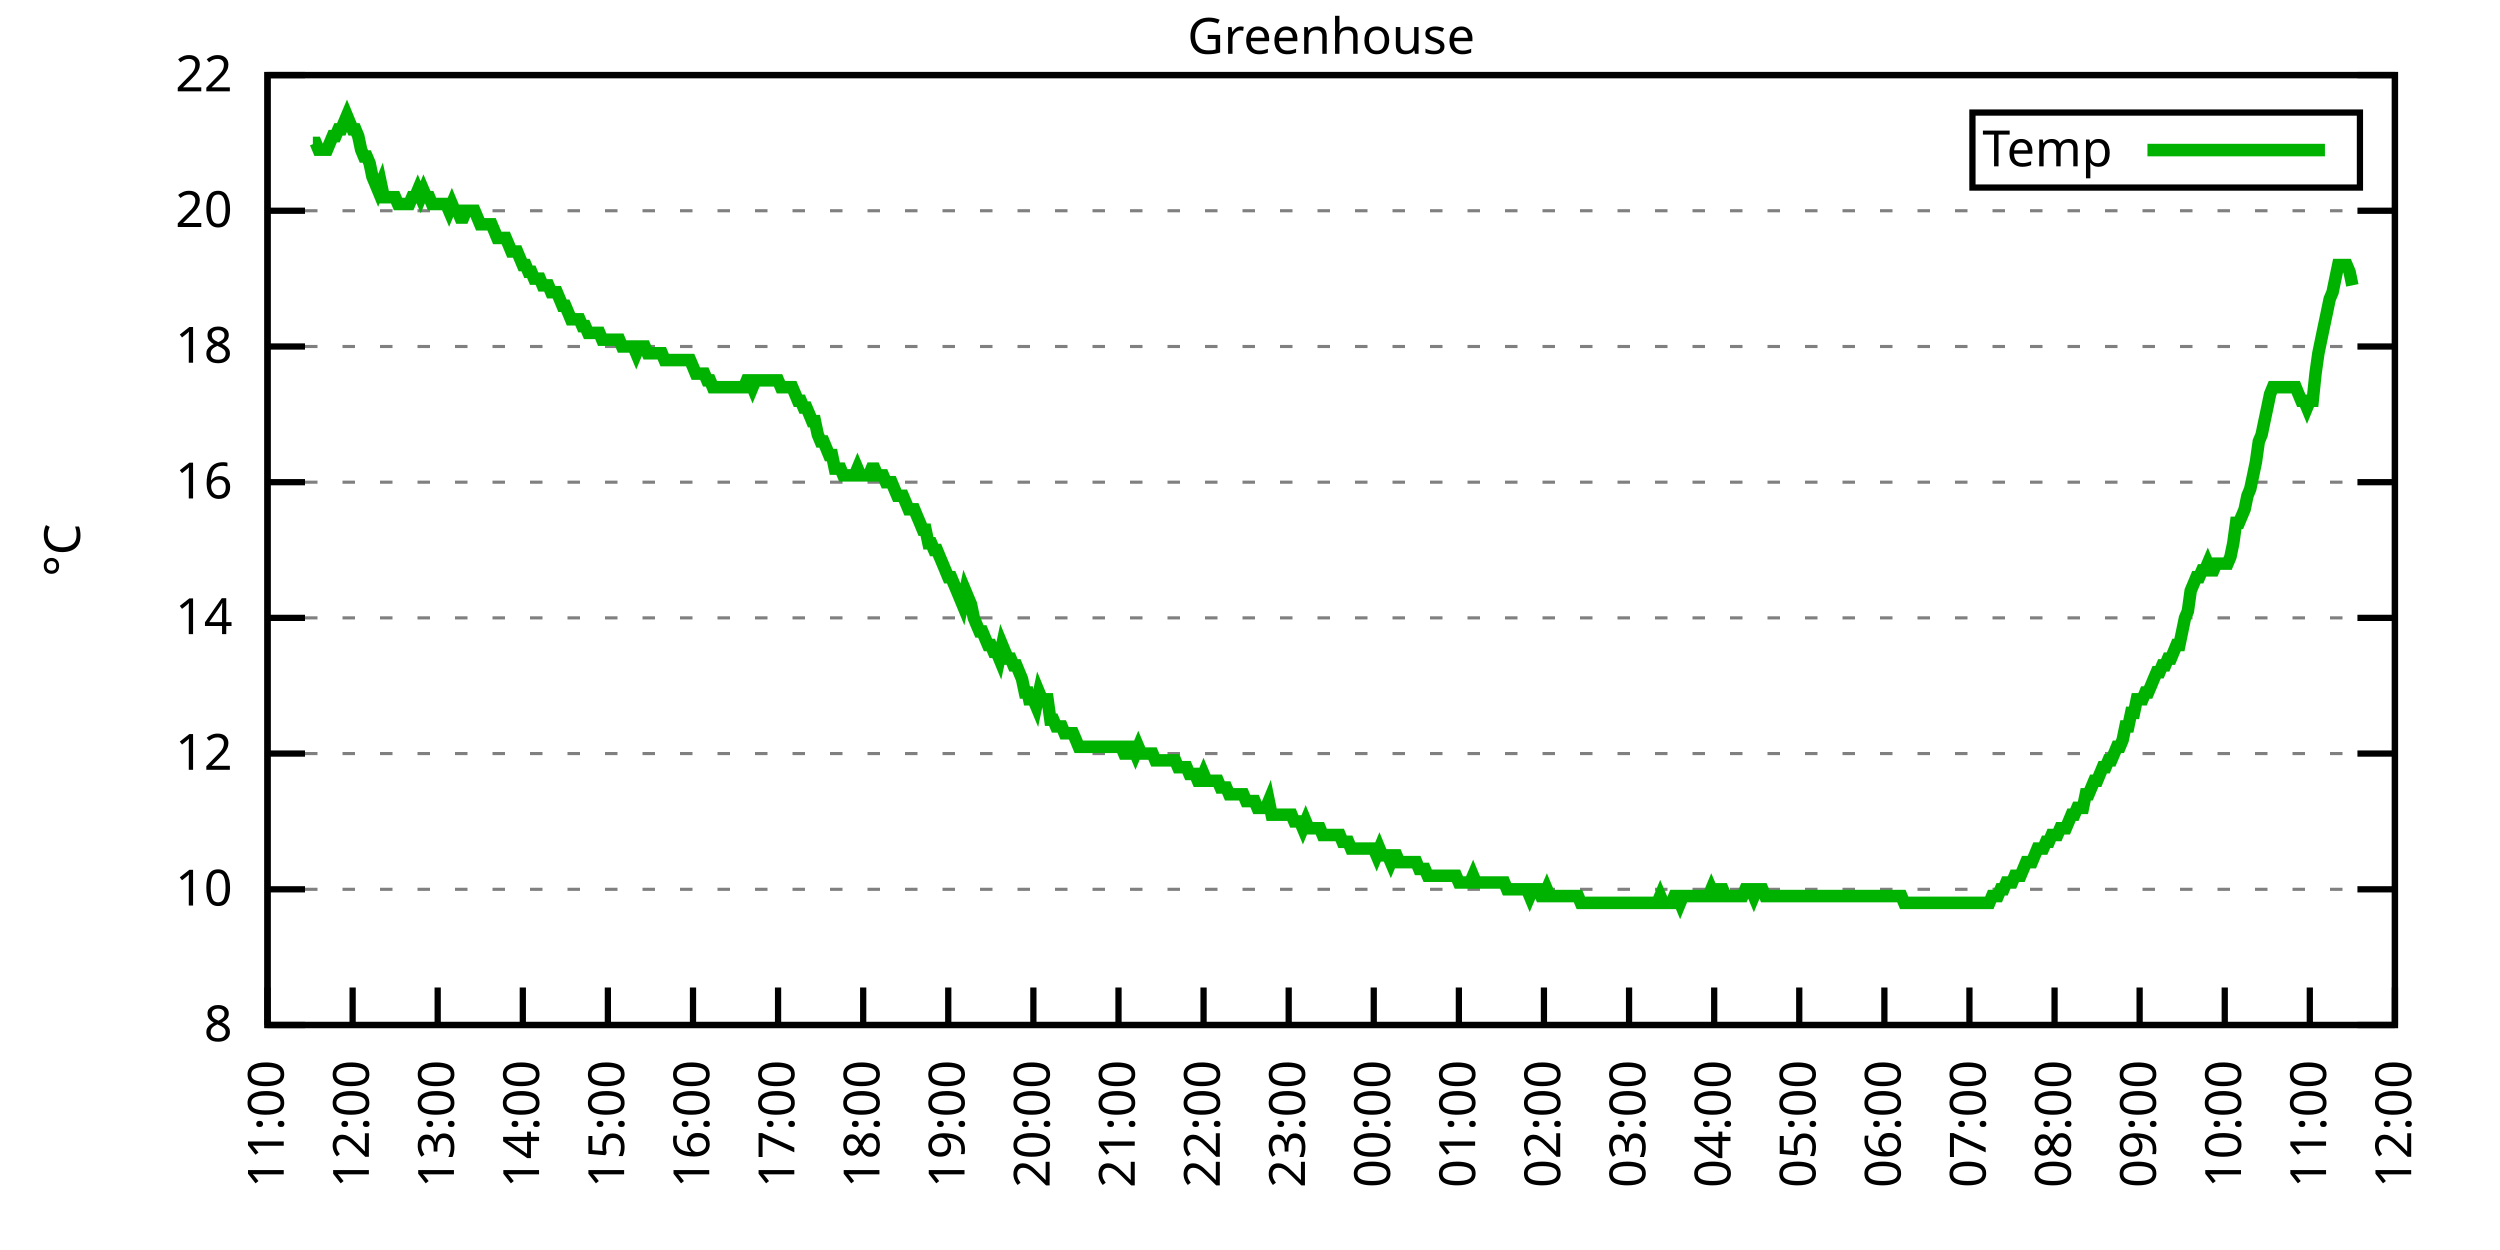
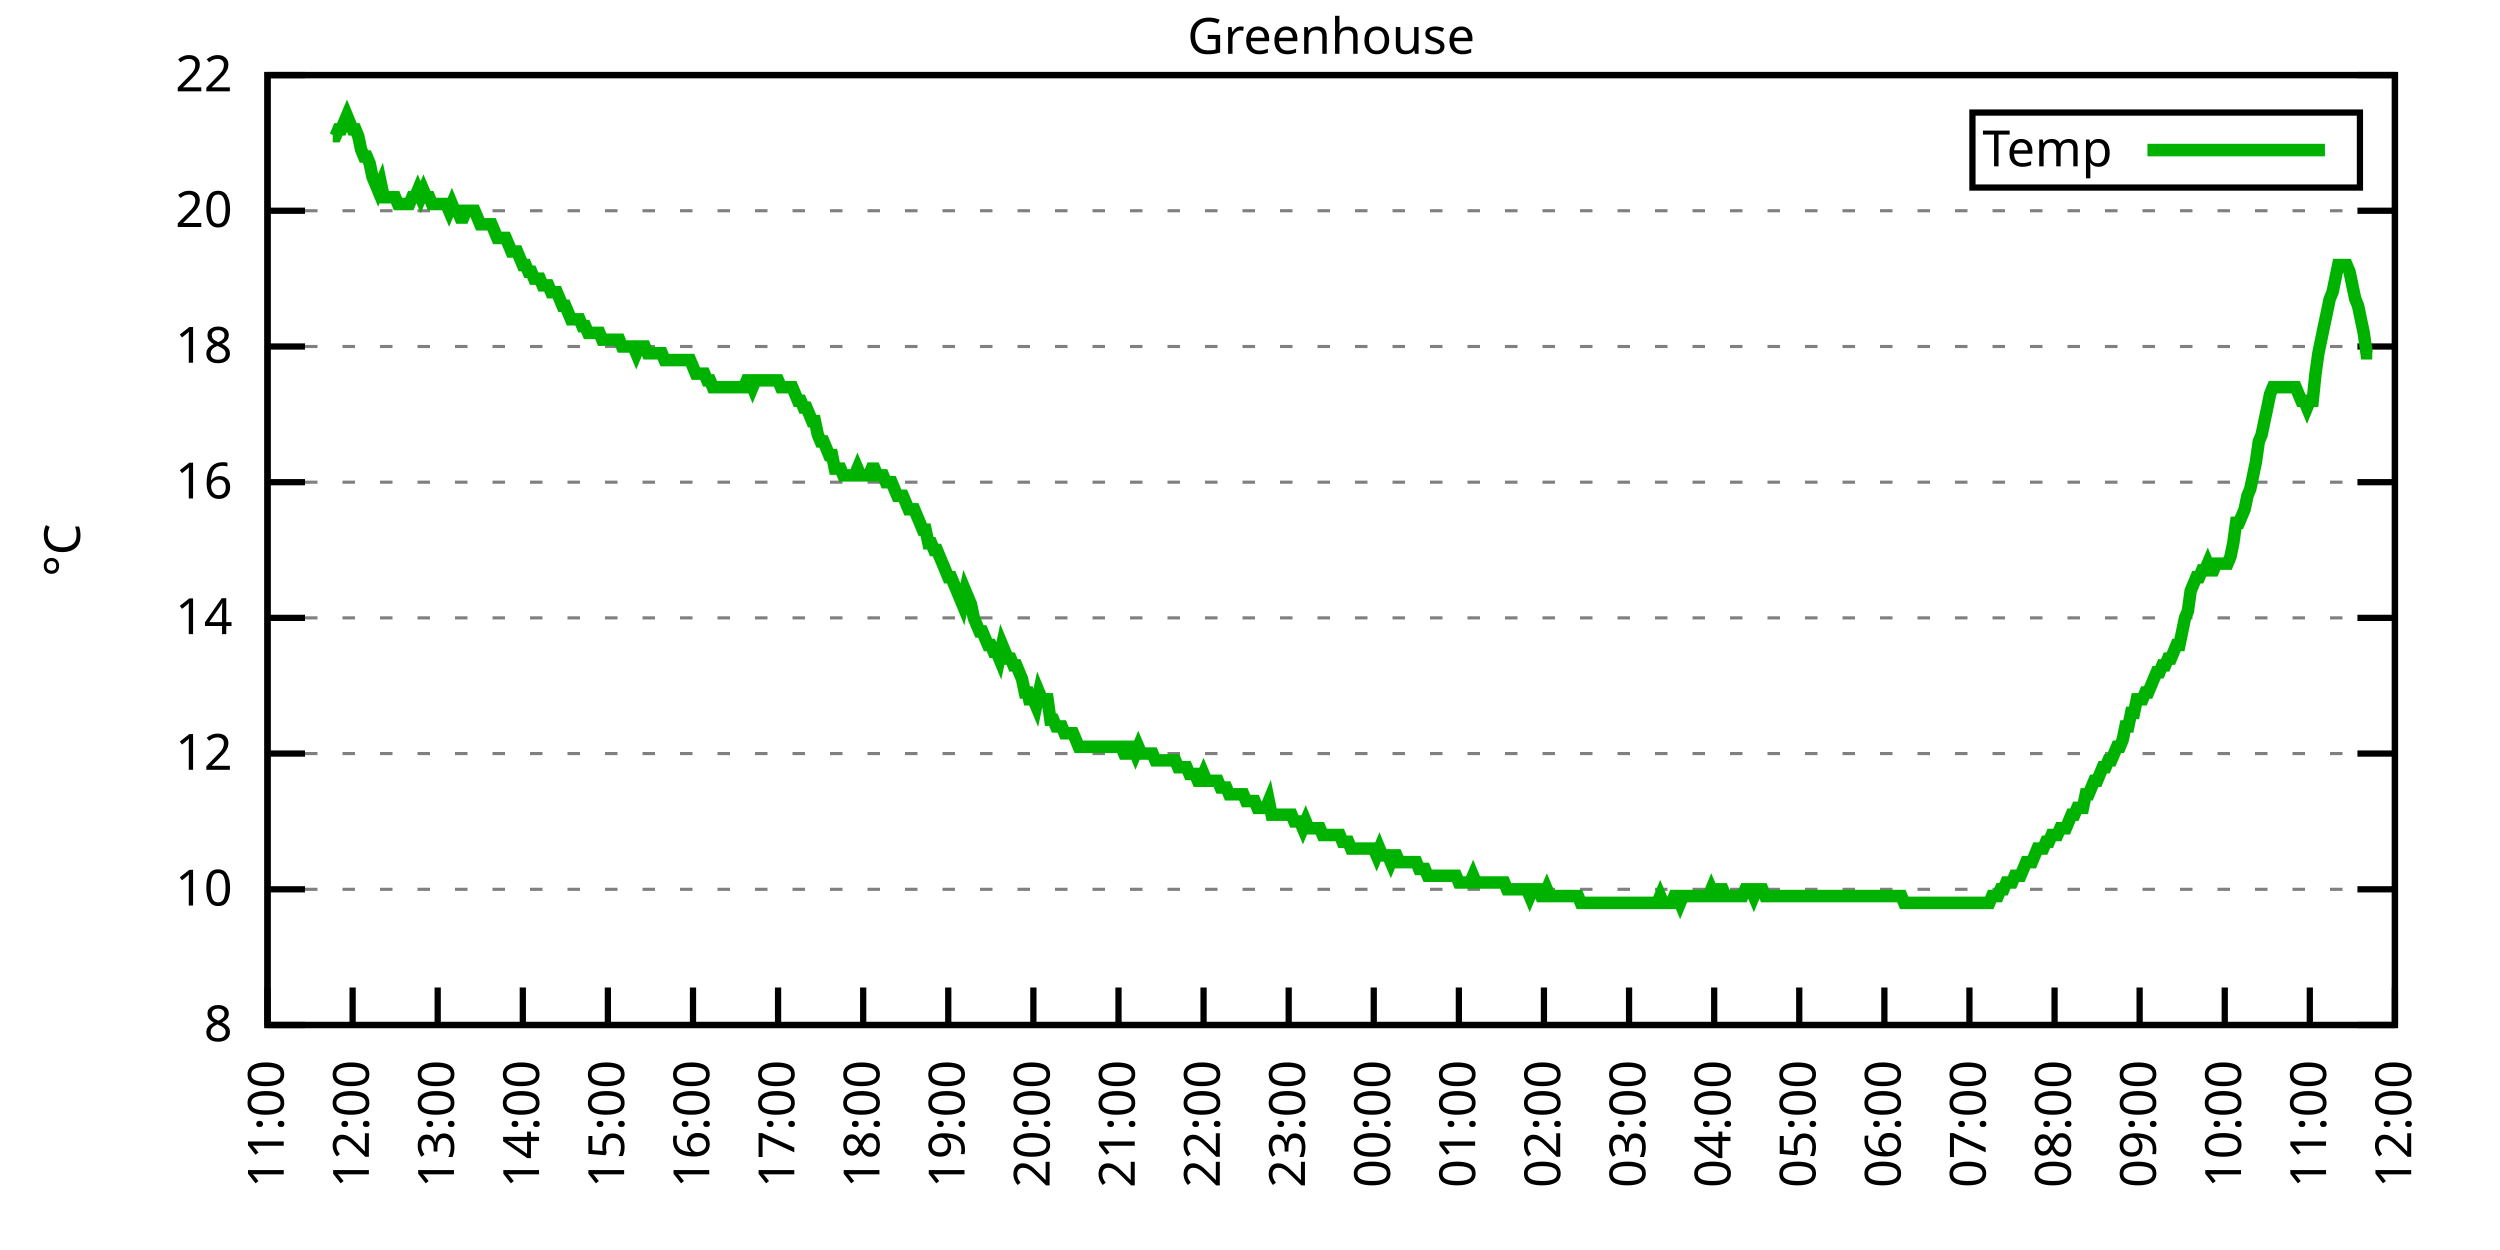
<svg xmlns="http://www.w3.org/2000/svg" xmlns:xlink="http://www.w3.org/1999/xlink" width="400" height="200" viewBox="0 0 400 200">
  <g id="gnuplot_canvas">
    <rect x="0" y="0" width="400" height="200" fill="none" />
    <defs>
      <circle id="gpDot" r="0.5" stroke-width="0.5" stroke="currentColor" />
      <path id="gpPt0" stroke-width="0.333" stroke="currentColor" d="M-1,0 h2 M0,-1 v2" />
      <path id="gpPt1" stroke-width="0.333" stroke="currentColor" d="M-1,-1 L1,1 M1,-1 L-1,1" />
      <path id="gpPt2" stroke-width="0.333" stroke="currentColor" d="M-1,0 L1,0 M0,-1 L0,1 M-1,-1 L1,1 M-1,1 L1,-1" />
      <rect id="gpPt3" stroke-width="0.333" stroke="currentColor" x="-1" y="-1" width="2" height="2" />
      <rect id="gpPt4" stroke-width="0.333" stroke="currentColor" fill="currentColor" x="-1" y="-1" width="2" height="2" />
      <circle id="gpPt5" stroke-width="0.333" stroke="currentColor" cx="0" cy="0" r="1" />
      <use xlink:href="#gpPt5" id="gpPt6" fill="currentColor" stroke="none" />
      <path id="gpPt7" stroke-width="0.333" stroke="currentColor" d="M0,-1.33 L-1.33,0.67 L1.33,0.67 z" />
      <use xlink:href="#gpPt7" id="gpPt8" fill="currentColor" stroke="none" />
      <use xlink:href="#gpPt7" id="gpPt9" stroke="currentColor" transform="rotate(180)" />
      <use xlink:href="#gpPt9" id="gpPt10" fill="currentColor" stroke="none" />
      <use xlink:href="#gpPt3" id="gpPt11" stroke="currentColor" transform="rotate(45)" />
      <use xlink:href="#gpPt11" id="gpPt12" fill="currentColor" stroke="none" />
      <path id="gpPt13" stroke-width="0.333" stroke="currentColor" d="M0,1.330 L1.265,0.411 L0.782,-1.067 L-0.782,-1.076 L-1.265,0.411 z" />
      <use xlink:href="#gpPt13" id="gpPt14" fill="currentColor" stroke="none" />
      <filter id="textbox" filterUnits="objectBoundingBox" x="0" y="0" height="1" width="1">
        <feFlood flood-color="white" flood-opacity="1" result="bgnd" />
        <feComposite in="SourceGraphic" in2="bgnd" operator="atop" />
      </filter>
      <filter id="greybox" filterUnits="objectBoundingBox" x="0" y="0" height="1" width="1">
        <feFlood flood-color="lightgrey" flood-opacity="1" result="grey" />
        <feComposite in="SourceGraphic" in2="grey" operator="atop" />
      </filter>
    </defs>
    <g fill="none" color="white" stroke="currentColor" stroke-width="1.00" stroke-linecap="butt" stroke-linejoin="miter">
</g>
    <g fill="none" color="black" stroke="currentColor" stroke-width="1.00" stroke-linecap="butt" stroke-linejoin="miter">
      <g stroke="none" shape-rendering="crispEdges">
        <polygon fill="rgb(255, 255, 255)" points="42.80,164.00 383.18,164.00 383.18,12.02 42.80,12.02 " />
      </g>
    </g>
    <g fill="none" color="black" stroke="currentColor" stroke-width="1.00" stroke-linecap="butt" stroke-linejoin="miter">
</g>
    <g fill="none" color="black" stroke="black" stroke-width="0.50" stroke-linecap="butt" stroke-linejoin="miter">
</g>
    <g fill="none" color="gray" stroke="currentColor" stroke-width="0.50" stroke-linecap="butt" stroke-linejoin="miter">
      <path stroke="gray" stroke-dasharray="2,4" class="gridline" d="M42.80,164.00 L383.19,164.00  " />
    </g>
    <g fill="none" color="gray" stroke="gray" stroke-width="1.00" stroke-linecap="butt" stroke-linejoin="miter">
</g>
    <g fill="none" color="black" stroke="currentColor" stroke-width="1.00" stroke-linecap="butt" stroke-linejoin="miter">
      <path stroke="black" d="M42.80,164.00 L48.80,164.00 M383.19,164.00 L377.19,164.00  " />
      <g transform="translate(37.20,166.60)" stroke="none" fill="black" font-family="Sans" font-size="8.00" text-anchor="end">
        <text>
          <tspan font-family="Sans"> 8</tspan>
        </text>
      </g>
    </g>
    <g fill="none" color="black" stroke="currentColor" stroke-width="1.00" stroke-linecap="butt" stroke-linejoin="miter">
</g>
    <g fill="none" color="black" stroke="black" stroke-width="0.50" stroke-linecap="butt" stroke-linejoin="miter">
</g>
    <g fill="none" color="gray" stroke="currentColor" stroke-width="0.50" stroke-linecap="butt" stroke-linejoin="miter">
      <path stroke="gray" stroke-dasharray="2,4" class="gridline" d="M42.80,142.29 L383.19,142.29  " />
    </g>
    <g fill="none" color="gray" stroke="gray" stroke-width="1.00" stroke-linecap="butt" stroke-linejoin="miter">
</g>
    <g fill="none" color="black" stroke="currentColor" stroke-width="1.00" stroke-linecap="butt" stroke-linejoin="miter">
      <path stroke="black" d="M42.80,142.29 L48.80,142.29 M383.19,142.29 L377.19,142.29  " />
      <g transform="translate(37.20,144.89)" stroke="none" fill="black" font-family="Sans" font-size="8.00" text-anchor="end">
        <text>
          <tspan font-family="Sans"> 10</tspan>
        </text>
      </g>
    </g>
    <g fill="none" color="black" stroke="currentColor" stroke-width="1.00" stroke-linecap="butt" stroke-linejoin="miter">
</g>
    <g fill="none" color="black" stroke="black" stroke-width="0.50" stroke-linecap="butt" stroke-linejoin="miter">
</g>
    <g fill="none" color="gray" stroke="currentColor" stroke-width="0.50" stroke-linecap="butt" stroke-linejoin="miter">
      <path stroke="gray" stroke-dasharray="2,4" class="gridline" d="M42.80,120.57 L383.19,120.57  " />
    </g>
    <g fill="none" color="gray" stroke="gray" stroke-width="1.00" stroke-linecap="butt" stroke-linejoin="miter">
</g>
    <g fill="none" color="black" stroke="currentColor" stroke-width="1.00" stroke-linecap="butt" stroke-linejoin="miter">
      <path stroke="black" d="M42.80,120.57 L48.80,120.57 M383.19,120.57 L377.19,120.57  " />
      <g transform="translate(37.20,123.17)" stroke="none" fill="black" font-family="Sans" font-size="8.00" text-anchor="end">
        <text>
          <tspan font-family="Sans"> 12</tspan>
        </text>
      </g>
    </g>
    <g fill="none" color="black" stroke="currentColor" stroke-width="1.00" stroke-linecap="butt" stroke-linejoin="miter">
</g>
    <g fill="none" color="black" stroke="black" stroke-width="0.50" stroke-linecap="butt" stroke-linejoin="miter">
</g>
    <g fill="none" color="gray" stroke="currentColor" stroke-width="0.50" stroke-linecap="butt" stroke-linejoin="miter">
      <path stroke="gray" stroke-dasharray="2,4" class="gridline" d="M42.80,98.86 L383.19,98.86  " />
    </g>
    <g fill="none" color="gray" stroke="gray" stroke-width="1.00" stroke-linecap="butt" stroke-linejoin="miter">
</g>
    <g fill="none" color="black" stroke="currentColor" stroke-width="1.00" stroke-linecap="butt" stroke-linejoin="miter">
      <path stroke="black" d="M42.80,98.86 L48.80,98.86 M383.19,98.86 L377.19,98.86  " />
      <g transform="translate(37.20,101.46)" stroke="none" fill="black" font-family="Sans" font-size="8.00" text-anchor="end">
        <text>
          <tspan font-family="Sans"> 14</tspan>
        </text>
      </g>
    </g>
    <g fill="none" color="black" stroke="currentColor" stroke-width="1.00" stroke-linecap="butt" stroke-linejoin="miter">
</g>
    <g fill="none" color="black" stroke="black" stroke-width="0.50" stroke-linecap="butt" stroke-linejoin="miter">
</g>
    <g fill="none" color="gray" stroke="currentColor" stroke-width="0.50" stroke-linecap="butt" stroke-linejoin="miter">
      <path stroke="gray" stroke-dasharray="2,4" class="gridline" d="M42.80,77.15 L383.19,77.15  " />
    </g>
    <g fill="none" color="gray" stroke="gray" stroke-width="1.00" stroke-linecap="butt" stroke-linejoin="miter">
</g>
    <g fill="none" color="black" stroke="currentColor" stroke-width="1.00" stroke-linecap="butt" stroke-linejoin="miter">
      <path stroke="black" d="M42.80,77.15 L48.80,77.15 M383.19,77.15 L377.19,77.15  " />
      <g transform="translate(37.20,79.75)" stroke="none" fill="black" font-family="Sans" font-size="8.00" text-anchor="end">
        <text>
          <tspan font-family="Sans"> 16</tspan>
        </text>
      </g>
    </g>
    <g fill="none" color="black" stroke="currentColor" stroke-width="1.00" stroke-linecap="butt" stroke-linejoin="miter">
</g>
    <g fill="none" color="black" stroke="black" stroke-width="0.50" stroke-linecap="butt" stroke-linejoin="miter">
</g>
    <g fill="none" color="gray" stroke="currentColor" stroke-width="0.50" stroke-linecap="butt" stroke-linejoin="miter">
      <path stroke="gray" stroke-dasharray="2,4" class="gridline" d="M42.80,55.44 L383.19,55.44  " />
    </g>
    <g fill="none" color="gray" stroke="gray" stroke-width="1.00" stroke-linecap="butt" stroke-linejoin="miter">
</g>
    <g fill="none" color="black" stroke="currentColor" stroke-width="1.00" stroke-linecap="butt" stroke-linejoin="miter">
      <path stroke="black" d="M42.80,55.44 L48.80,55.44 M383.19,55.44 L377.19,55.44  " />
      <g transform="translate(37.20,58.04)" stroke="none" fill="black" font-family="Sans" font-size="8.00" text-anchor="end">
        <text>
          <tspan font-family="Sans"> 18</tspan>
        </text>
      </g>
    </g>
    <g fill="none" color="black" stroke="currentColor" stroke-width="1.00" stroke-linecap="butt" stroke-linejoin="miter">
</g>
    <g fill="none" color="black" stroke="black" stroke-width="0.50" stroke-linecap="butt" stroke-linejoin="miter">
</g>
    <g fill="none" color="gray" stroke="currentColor" stroke-width="0.50" stroke-linecap="butt" stroke-linejoin="miter">
      <path stroke="gray" stroke-dasharray="2,4" class="gridline" d="M42.80,33.72 L383.19,33.72  " />
    </g>
    <g fill="none" color="gray" stroke="gray" stroke-width="1.00" stroke-linecap="butt" stroke-linejoin="miter">
</g>
    <g fill="none" color="black" stroke="currentColor" stroke-width="1.00" stroke-linecap="butt" stroke-linejoin="miter">
      <path stroke="black" d="M42.80,33.72 L48.80,33.72 M383.19,33.72 L377.19,33.72  " />
      <g transform="translate(37.20,36.32)" stroke="none" fill="black" font-family="Sans" font-size="8.00" text-anchor="end">
        <text>
          <tspan font-family="Sans"> 20</tspan>
        </text>
      </g>
    </g>
    <g fill="none" color="black" stroke="currentColor" stroke-width="1.00" stroke-linecap="butt" stroke-linejoin="miter">
</g>
    <g fill="none" color="black" stroke="black" stroke-width="0.50" stroke-linecap="butt" stroke-linejoin="miter">
</g>
    <g fill="none" color="gray" stroke="currentColor" stroke-width="0.50" stroke-linecap="butt" stroke-linejoin="miter">
      <path stroke="gray" stroke-dasharray="2,4" class="gridline" d="M42.80,12.01 L383.19,12.01  " />
    </g>
    <g fill="none" color="gray" stroke="gray" stroke-width="1.00" stroke-linecap="butt" stroke-linejoin="miter">
</g>
    <g fill="none" color="black" stroke="currentColor" stroke-width="1.00" stroke-linecap="butt" stroke-linejoin="miter">
      <path stroke="black" d="M42.80,12.01 L48.80,12.01 M383.19,12.01 L377.19,12.01  " />
      <g transform="translate(37.20,14.61)" stroke="none" fill="black" font-family="Sans" font-size="8.00" text-anchor="end">
        <text>
          <tspan font-family="Sans"> 22</tspan>
        </text>
      </g>
    </g>
    <g fill="none" color="black" stroke="currentColor" stroke-width="1.00" stroke-linecap="butt" stroke-linejoin="miter">
      <path stroke="black" d="M42.80,164.00 L42.80,158.00  " />
      <g transform="translate(45.40,169.60) rotate(270.00)" stroke="none" fill="black" font-family="Sans" font-size="8.00" text-anchor="end">
        <text>
          <tspan font-family="Sans">11:00</tspan>
        </text>
      </g>
    </g>
    <g fill="none" color="black" stroke="currentColor" stroke-width="1.00" stroke-linecap="butt" stroke-linejoin="miter">
      <path stroke="black" d="M56.42,164.00 L56.42,158.00  " />
      <g transform="translate(59.02,169.60) rotate(270.00)" stroke="none" fill="black" font-family="Sans" font-size="8.00" text-anchor="end">
        <text>
          <tspan font-family="Sans">12:00</tspan>
        </text>
      </g>
    </g>
    <g fill="none" color="black" stroke="currentColor" stroke-width="1.00" stroke-linecap="butt" stroke-linejoin="miter">
      <path stroke="black" d="M70.03,164.00 L70.03,158.00  " />
      <g transform="translate(72.63,169.60) rotate(270.00)" stroke="none" fill="black" font-family="Sans" font-size="8.00" text-anchor="end">
        <text>
          <tspan font-family="Sans">13:00</tspan>
        </text>
      </g>
    </g>
    <g fill="none" color="black" stroke="currentColor" stroke-width="1.00" stroke-linecap="butt" stroke-linejoin="miter">
      <path stroke="black" d="M83.65,164.00 L83.65,158.00  " />
      <g transform="translate(86.25,169.60) rotate(270.00)" stroke="none" fill="black" font-family="Sans" font-size="8.00" text-anchor="end">
        <text>
          <tspan font-family="Sans">14:00</tspan>
        </text>
      </g>
    </g>
    <g fill="none" color="black" stroke="currentColor" stroke-width="1.00" stroke-linecap="butt" stroke-linejoin="miter">
      <path stroke="black" d="M97.26,164.00 L97.26,158.00  " />
      <g transform="translate(99.86,169.60) rotate(270.00)" stroke="none" fill="black" font-family="Sans" font-size="8.00" text-anchor="end">
        <text>
          <tspan font-family="Sans">15:00</tspan>
        </text>
      </g>
    </g>
    <g fill="none" color="black" stroke="currentColor" stroke-width="1.00" stroke-linecap="butt" stroke-linejoin="miter">
      <path stroke="black" d="M110.88,164.00 L110.88,158.00  " />
      <g transform="translate(113.48,169.60) rotate(270.00)" stroke="none" fill="black" font-family="Sans" font-size="8.00" text-anchor="end">
        <text>
          <tspan font-family="Sans">16:00</tspan>
        </text>
      </g>
    </g>
    <g fill="none" color="black" stroke="currentColor" stroke-width="1.00" stroke-linecap="butt" stroke-linejoin="miter">
      <path stroke="black" d="M124.49,164.00 L124.49,158.00  " />
      <g transform="translate(127.09,169.60) rotate(270.00)" stroke="none" fill="black" font-family="Sans" font-size="8.00" text-anchor="end">
        <text>
          <tspan font-family="Sans">17:00</tspan>
        </text>
      </g>
    </g>
    <g fill="none" color="black" stroke="currentColor" stroke-width="1.00" stroke-linecap="butt" stroke-linejoin="miter">
      <path stroke="black" d="M138.11,164.00 L138.11,158.00  " />
      <g transform="translate(140.71,169.60) rotate(270.00)" stroke="none" fill="black" font-family="Sans" font-size="8.00" text-anchor="end">
        <text>
          <tspan font-family="Sans">18:00</tspan>
        </text>
      </g>
    </g>
    <g fill="none" color="black" stroke="currentColor" stroke-width="1.00" stroke-linecap="butt" stroke-linejoin="miter">
      <path stroke="black" d="M151.72,164.00 L151.72,158.00  " />
      <g transform="translate(154.32,169.60) rotate(270.00)" stroke="none" fill="black" font-family="Sans" font-size="8.00" text-anchor="end">
        <text>
          <tspan font-family="Sans">19:00</tspan>
        </text>
      </g>
    </g>
    <g fill="none" color="black" stroke="currentColor" stroke-width="1.00" stroke-linecap="butt" stroke-linejoin="miter">
      <path stroke="black" d="M165.34,164.00 L165.34,158.00  " />
      <g transform="translate(167.94,169.60) rotate(270.00)" stroke="none" fill="black" font-family="Sans" font-size="8.00" text-anchor="end">
        <text>
          <tspan font-family="Sans">20:00</tspan>
        </text>
      </g>
    </g>
    <g fill="none" color="black" stroke="currentColor" stroke-width="1.00" stroke-linecap="butt" stroke-linejoin="miter">
      <path stroke="black" d="M178.96,164.00 L178.96,158.00  " />
      <g transform="translate(181.56,169.60) rotate(270.00)" stroke="none" fill="black" font-family="Sans" font-size="8.00" text-anchor="end">
        <text>
          <tspan font-family="Sans">21:00</tspan>
        </text>
      </g>
    </g>
    <g fill="none" color="black" stroke="currentColor" stroke-width="1.00" stroke-linecap="butt" stroke-linejoin="miter">
      <path stroke="black" d="M192.57,164.00 L192.57,158.00  " />
      <g transform="translate(195.17,169.60) rotate(270.00)" stroke="none" fill="black" font-family="Sans" font-size="8.00" text-anchor="end">
        <text>
          <tspan font-family="Sans">22:00</tspan>
        </text>
      </g>
    </g>
    <g fill="none" color="black" stroke="currentColor" stroke-width="1.00" stroke-linecap="butt" stroke-linejoin="miter">
      <path stroke="black" d="M206.19,164.00 L206.19,158.00  " />
      <g transform="translate(208.79,169.60) rotate(270.00)" stroke="none" fill="black" font-family="Sans" font-size="8.00" text-anchor="end">
        <text>
          <tspan font-family="Sans">23:00</tspan>
        </text>
      </g>
    </g>
    <g fill="none" color="black" stroke="currentColor" stroke-width="1.00" stroke-linecap="butt" stroke-linejoin="miter">
      <path stroke="black" d="M219.80,164.00 L219.80,158.00  " />
      <g transform="translate(222.40,169.60) rotate(270.00)" stroke="none" fill="black" font-family="Sans" font-size="8.00" text-anchor="end">
        <text>
          <tspan font-family="Sans">00:00</tspan>
        </text>
      </g>
    </g>
    <g fill="none" color="black" stroke="currentColor" stroke-width="1.00" stroke-linecap="butt" stroke-linejoin="miter">
      <path stroke="black" d="M233.42,164.00 L233.42,158.00  " />
      <g transform="translate(236.02,169.60) rotate(270.00)" stroke="none" fill="black" font-family="Sans" font-size="8.00" text-anchor="end">
        <text>
          <tspan font-family="Sans">01:00</tspan>
        </text>
      </g>
    </g>
    <g fill="none" color="black" stroke="currentColor" stroke-width="1.00" stroke-linecap="butt" stroke-linejoin="miter">
      <path stroke="black" d="M247.03,164.00 L247.03,158.00  " />
      <g transform="translate(249.63,169.60) rotate(270.00)" stroke="none" fill="black" font-family="Sans" font-size="8.00" text-anchor="end">
        <text>
          <tspan font-family="Sans">02:00</tspan>
        </text>
      </g>
    </g>
    <g fill="none" color="black" stroke="currentColor" stroke-width="1.00" stroke-linecap="butt" stroke-linejoin="miter">
      <path stroke="black" d="M260.65,164.00 L260.65,158.00  " />
      <g transform="translate(263.25,169.60) rotate(270.00)" stroke="none" fill="black" font-family="Sans" font-size="8.00" text-anchor="end">
        <text>
          <tspan font-family="Sans">03:00</tspan>
        </text>
      </g>
    </g>
    <g fill="none" color="black" stroke="currentColor" stroke-width="1.00" stroke-linecap="butt" stroke-linejoin="miter">
      <path stroke="black" d="M274.27,164.00 L274.27,158.00  " />
      <g transform="translate(276.87,169.60) rotate(270.00)" stroke="none" fill="black" font-family="Sans" font-size="8.00" text-anchor="end">
        <text>
          <tspan font-family="Sans">04:00</tspan>
        </text>
      </g>
    </g>
    <g fill="none" color="black" stroke="currentColor" stroke-width="1.00" stroke-linecap="butt" stroke-linejoin="miter">
      <path stroke="black" d="M287.88,164.00 L287.88,158.00  " />
      <g transform="translate(290.48,169.60) rotate(270.00)" stroke="none" fill="black" font-family="Sans" font-size="8.00" text-anchor="end">
        <text>
          <tspan font-family="Sans">05:00</tspan>
        </text>
      </g>
    </g>
    <g fill="none" color="black" stroke="currentColor" stroke-width="1.00" stroke-linecap="butt" stroke-linejoin="miter">
      <path stroke="black" d="M301.50,164.00 L301.50,158.00  " />
      <g transform="translate(304.10,169.60) rotate(270.00)" stroke="none" fill="black" font-family="Sans" font-size="8.00" text-anchor="end">
        <text>
          <tspan font-family="Sans">06:00</tspan>
        </text>
      </g>
    </g>
    <g fill="none" color="black" stroke="currentColor" stroke-width="1.00" stroke-linecap="butt" stroke-linejoin="miter">
      <path stroke="black" d="M315.11,164.00 L315.11,158.00  " />
      <g transform="translate(317.71,169.60) rotate(270.00)" stroke="none" fill="black" font-family="Sans" font-size="8.00" text-anchor="end">
        <text>
          <tspan font-family="Sans">07:00</tspan>
        </text>
      </g>
    </g>
    <g fill="none" color="black" stroke="currentColor" stroke-width="1.00" stroke-linecap="butt" stroke-linejoin="miter">
      <path stroke="black" d="M328.73,164.00 L328.73,158.00  " />
      <g transform="translate(331.33,169.60) rotate(270.00)" stroke="none" fill="black" font-family="Sans" font-size="8.00" text-anchor="end">
        <text>
          <tspan font-family="Sans">08:00</tspan>
        </text>
      </g>
    </g>
    <g fill="none" color="black" stroke="currentColor" stroke-width="1.00" stroke-linecap="butt" stroke-linejoin="miter">
      <path stroke="black" d="M342.34,164.00 L342.34,158.00  " />
      <g transform="translate(344.94,169.60) rotate(270.00)" stroke="none" fill="black" font-family="Sans" font-size="8.00" text-anchor="end">
        <text>
          <tspan font-family="Sans">09:00</tspan>
        </text>
      </g>
    </g>
    <g fill="none" color="black" stroke="currentColor" stroke-width="1.00" stroke-linecap="butt" stroke-linejoin="miter">
      <path stroke="black" d="M355.96,164.00 L355.96,158.00  " />
      <g transform="translate(358.56,169.60) rotate(270.00)" stroke="none" fill="black" font-family="Sans" font-size="8.00" text-anchor="end">
        <text>
          <tspan font-family="Sans">10:00</tspan>
        </text>
      </g>
    </g>
    <g fill="none" color="black" stroke="currentColor" stroke-width="1.00" stroke-linecap="butt" stroke-linejoin="miter">
      <path stroke="black" d="M369.57,164.00 L369.57,158.00  " />
      <g transform="translate(372.17,169.60) rotate(270.00)" stroke="none" fill="black" font-family="Sans" font-size="8.00" text-anchor="end">
        <text>
          <tspan font-family="Sans">11:00</tspan>
        </text>
      </g>
    </g>
    <g fill="none" color="black" stroke="currentColor" stroke-width="1.00" stroke-linecap="butt" stroke-linejoin="miter">
      <path stroke="black" d="M383.19,164.00 L383.19,158.00  " />
      <g transform="translate(385.79,169.60) rotate(270.00)" stroke="none" fill="black" font-family="Sans" font-size="8.00" text-anchor="end">
        <text>
          <tspan font-family="Sans">12:00</tspan>
        </text>
      </g>
    </g>
    <g fill="none" color="black" stroke="currentColor" stroke-width="1.00" stroke-linecap="butt" stroke-linejoin="miter">
</g>
    <g fill="none" color="black" stroke="currentColor" stroke-width="1.00" stroke-linecap="butt" stroke-linejoin="miter">
      <path stroke="black" d="M42.80,12.01 L42.80,164.00 L383.19,164.00 L383.19,12.01 L42.80,12.01 Z  " />
    </g>
    <g fill="none" color="black" stroke="currentColor" stroke-width="1.00" stroke-linecap="butt" stroke-linejoin="miter">
</g>
    <g fill="none" color="black" stroke="currentColor" stroke-width="1.00" stroke-linecap="butt" stroke-linejoin="miter">
      <path stroke="black" d="M315.59,30.01 L315.59,18.01 L377.59,18.01 L377.59,30.01 L315.59,30.01 Z  " />
    </g>
    <g id="Greenhouse_plot_1">
      <g fill="none" color="white" stroke="black" stroke-width="2.00" stroke-linecap="butt" stroke-linejoin="miter">
</g>
      <g fill="none" color="black" stroke="currentColor" stroke-width="2.00" stroke-linecap="butt" stroke-linejoin="miter">
        <g transform="translate(337.99,26.61)" stroke="none" fill="black" font-family="Sans" font-size="8.00" text-anchor="end">
          <text>
            <tspan font-family="Sans">Temp</tspan>
          </text>
        </g>
      </g>
      <g fill="none" color="black" stroke="currentColor" stroke-width="2.00" stroke-linecap="butt" stroke-linejoin="miter">
-         <path stroke="rgb(  0, 178,   0)" d="M343.59,24.01 L371.99,24.01 M50.06,22.87 L50.52,22.87 L50.97,23.95 L51.42,23.95 L51.88,23.95 L52.33,23.95   L52.78,22.87 L53.24,21.78 L53.69,21.78 L54.15,20.70 L54.60,20.70 L55.05,19.61 L55.51,18.52 L55.96,19.61   L56.42,20.70 L56.87,20.70 L57.32,21.78 L57.78,23.95 L58.23,25.04 L58.68,25.04 L59.14,26.12 L59.59,28.29   L60.05,29.38 L60.50,30.47 L60.95,29.38 L61.41,31.55 L61.86,31.55 L62.32,31.55 L62.77,31.55 L63.22,31.55   L63.68,32.64 L64.13,32.64 L64.58,32.64 L65.04,32.64 L65.49,32.64 L65.95,31.55 L66.40,31.55 L66.85,30.47   L67.31,31.55 L67.76,30.47 L68.22,31.55 L68.67,31.55 L69.12,32.64 L69.58,32.64 L70.03,32.64 L70.49,32.64   L70.94,32.64 L71.39,32.64 L71.85,33.72 L72.30,32.64 L72.75,33.72 L73.21,33.72 L73.66,34.81 L74.12,34.81   L74.57,33.72 L75.02,33.72 L75.48,33.72 L75.93,33.72 L76.39,34.81 L76.84,35.89 L77.29,35.89 L77.75,35.89   L78.20,35.89 L78.65,35.89 L79.11,36.98 L79.56,38.07 L80.02,38.07 L80.47,38.07 L80.92,38.07 L81.38,39.15   L81.83,40.24 L82.29,40.24 L82.74,40.24 L83.19,41.32 L83.65,42.41 L84.10,42.41 L84.55,43.49 L85.01,43.49   L85.46,44.58 L85.92,44.58 L86.37,44.58 L86.82,45.66 L87.28,45.66 L87.73,45.66 L88.19,46.75 L88.64,46.75   L89.09,46.75 L89.55,47.84 L90.00,48.92 L90.45,48.92 L90.91,50.01 L91.36,51.09 L91.82,51.09 L92.27,51.09   L92.72,51.09 L93.18,52.18 L93.63,52.18 L94.09,53.26 L94.54,53.26 L94.99,53.26 L95.45,53.26 L95.90,53.26   L96.35,54.35 L96.81,54.35 L97.26,54.35 L97.72,54.35 L98.17,54.35 L98.62,54.35 L99.08,54.35 L99.53,55.44   L99.99,55.44 L100.44,55.44 L100.89,55.44 L101.35,55.44 L101.80,56.52 L102.25,55.44 L102.71,55.44 L103.16,55.44   L103.62,56.52 L104.07,56.52 L104.52,56.52 L104.98,56.52 L105.43,56.52 L105.89,56.52 L106.34,57.61 L106.79,57.61   L107.25,57.61 L107.70,57.61 L108.15,57.61 L108.61,57.61 L109.06,57.61 L109.52,57.61 L109.97,57.61 L110.42,57.61   L110.88,58.69 L111.33,59.78 L111.79,59.78 L112.24,59.78 L112.69,59.78 L113.15,60.86 L113.60,60.86 L114.05,61.95   L114.51,61.95 L114.96,61.95 L115.42,61.95 L115.87,61.95 L116.32,61.95 L116.78,61.95 L117.23,61.95 L117.69,61.95   L118.14,61.95 L118.59,61.95 L119.05,61.95 L119.50,60.86 L119.96,60.86 L120.41,61.95 L120.86,60.86 L121.32,60.86   L121.77,60.86 L122.22,60.86 L122.68,60.86 L123.13,60.86 L123.59,60.86 L124.04,60.86 L124.49,60.86 L124.95,61.95   L125.40,61.95 L125.86,61.95 L126.31,61.95 L126.76,61.95 L127.22,63.04 L127.67,64.12 L128.12,64.12 L128.58,65.21   L129.03,65.21 L129.49,66.29 L129.94,67.38 L130.39,67.38 L130.85,69.55 L131.30,70.63 L131.76,70.63 L132.21,71.72   L132.66,72.81 L133.12,72.81 L133.57,74.98 L134.02,74.98 L134.48,74.98 L134.93,76.06 L135.39,76.06 L135.84,76.06   L136.29,76.06 L136.75,76.06 L137.20,74.98 L137.66,76.06 L138.11,76.06 L138.56,76.06 L139.02,76.06 L139.47,74.98   L139.92,74.98 L140.38,76.06 L140.83,76.06 L141.29,76.06 L141.74,77.15 L142.19,77.15 L142.65,77.15 L143.10,78.23   L143.56,79.32 L144.01,79.32 L144.46,79.32 L144.92,80.41 L145.37,81.49 L145.82,81.49 L146.28,81.49 L146.73,82.58   L147.19,83.66 L147.64,84.75 L148.09,84.75 L148.55,86.92 L149.00,86.92 L149.46,88.00 L149.91,88.00 L150.36,89.09   L150.82,90.18 L151.27,91.26 L151.72,92.35 L152.18,92.35 L152.63,93.43 L153.09,94.52 L153.54,95.60 L153.99,96.69   L154.45,94.52 L154.90,95.60 L155.36,96.69 L155.81,98.86 L156.26,99.95 L156.72,101.03 L157.17,101.03 L157.62,102.12   L158.08,103.20 L158.53,103.20 L158.99,104.29 L159.44,104.29 L159.89,105.38 L160.35,103.20 L160.80,104.29 L161.26,105.38   L161.71,105.38 L162.16,106.46 L162.62,106.46 L163.07,107.55 L163.52,108.63 L163.98,110.80 L164.43,110.80 L164.66,111.89   L165.34,111.89 L165.79,112.97 L166.25,110.80 L166.70,111.89 L167.16,111.89 L167.61,111.89 L168.06,115.15 L168.52,115.15   L168.97,116.23 L169.43,116.23 L169.88,116.23 L170.33,117.32 L170.79,117.32 L171.24,117.32 L171.69,117.32 L172.15,118.40   L172.60,119.49 L173.06,119.49 L173.51,119.49 L173.96,119.49 L174.42,119.49 L174.87,119.49 L175.33,119.49 L175.78,119.49   L176.23,119.49 L176.69,119.49 L177.14,119.49 L177.59,119.49 L178.05,119.49 L178.50,119.49 L178.96,119.49 L179.41,119.49   L179.86,120.57 L180.32,120.57 L180.77,119.49 L181.23,119.49 L181.68,120.57 L182.13,119.49 L182.59,120.57 L183.04,120.57   L183.49,120.57 L183.95,120.57 L184.40,120.57 L184.86,121.66 L185.31,121.66 L185.76,121.66 L186.22,121.66 L186.67,121.66   L187.13,121.66 L187.58,121.66 L188.03,121.66 L188.49,122.75 L188.94,122.75 L189.39,122.75 L189.85,122.75 L190.30,123.83   L190.76,123.83 L191.21,123.83 L191.66,124.92 L192.12,124.92 L192.57,123.83 L193.03,124.92 L193.48,124.92 L193.93,124.92   L194.39,124.92 L194.84,124.92 L195.29,126.00 L195.75,126.00 L196.20,126.00 L196.66,127.09 L197.11,127.09 L197.56,127.09   L198.02,127.09 L198.47,127.09 L198.93,127.09 L199.38,128.17 L199.83,128.17 L200.29,128.17 L200.74,128.17 L201.19,129.26   L201.65,129.26 L202.10,129.26 L202.56,129.26 L203.01,128.17 L203.46,130.35 L203.92,130.35 L204.37,130.35 L204.83,130.35   L205.28,130.35 L205.73,130.35 L206.19,130.35 L206.64,130.35 L207.09,131.43 L207.55,131.43 L208.00,131.43 L208.46,132.52   L208.91,131.43 L209.36,132.52 L209.82,132.52 L210.27,132.52 L210.73,132.52 L211.18,132.52 L211.63,133.60 L212.09,133.60   L212.54,133.60 L213.00,133.60 L213.45,133.60 L213.90,133.60 L214.36,133.60 L214.81,134.69 L215.26,134.69 L215.72,134.69   L216.17,135.77 L216.63,135.77 L217.08,135.77 L217.53,135.77 L217.99,135.77 L218.44,135.77 L218.90,135.77 L219.35,135.77   L219.80,135.77 L220.26,136.86 L220.71,135.77 L221.16,136.86 L221.62,136.86 L222.07,136.86 L222.53,137.94 L222.98,136.86   L223.43,136.86 L223.89,137.94 L224.34,137.94 L224.80,137.94 L225.25,137.94 L225.70,137.94 L226.16,137.94 L226.61,137.94   L227.06,139.03 L227.52,139.03 L227.97,139.03 L228.43,140.12 L228.88,140.12 L229.33,140.12 L229.79,140.12 L230.24,140.12   L230.70,140.12 L231.15,140.12 L231.60,140.12 L232.06,140.12 L232.51,140.12 L232.96,140.12 L233.42,141.20 L233.87,141.20   L234.33,141.20 L234.78,141.20 L235.23,141.20 L235.69,140.12 L236.14,141.20 L236.60,141.20 L237.05,141.20 L237.50,141.20   L237.96,141.20 L238.41,141.20 L238.86,141.20 L239.32,141.20 L239.77,141.20 L240.23,141.20 L240.68,141.20 L241.13,142.29   L241.59,142.29 L242.04,142.29 L242.50,142.29 L242.95,142.29 L243.40,142.29 L243.86,142.29 L244.31,142.29 L244.76,143.37   L245.22,142.29 L245.67,142.29 L246.13,142.29 L246.58,143.37 L247.03,143.37 L247.49,142.29 L247.94,143.37 L248.40,143.37   L248.85,143.37 L249.30,143.37 L249.76,143.37 L250.21,143.37 L250.66,143.37 L251.12,143.37 L251.57,143.37 L252.03,143.37   L252.48,143.37 L252.93,144.46 L253.39,144.46 L253.84,144.46 L254.30,144.46 L254.75,144.46 L255.20,144.46 L255.66,144.46   L256.11,144.46 L256.56,144.46 L257.02,144.46 L257.47,144.46 L257.93,144.46 L258.38,144.46 L258.83,144.46 L259.29,144.46   L259.74,144.46 L260.20,144.46 L260.65,144.46 L261.10,144.46 L261.56,144.46 L262.01,144.46 L262.47,144.46 L262.92,144.46   L263.37,144.46 L263.83,144.46 L264.28,144.46 L264.73,144.46 L265.19,144.46 L265.64,143.37 L266.10,144.46 L266.55,144.46   L267.00,144.46 L267.46,144.46 L267.91,143.37 L268.37,143.37 L268.82,144.46 L269.27,143.37 L269.73,143.37 L270.18,143.37   L270.63,143.37 L271.09,143.37 L271.54,143.37 L272.00,143.37 L272.45,143.37 L272.90,143.37 L273.36,143.37 L273.81,142.29   L274.27,143.37 L274.72,143.37 L275.17,142.29 L275.63,142.29 L276.08,143.37 L276.53,143.37 L276.99,143.37 L277.44,143.37   L277.90,143.37 L278.35,143.37 L278.80,143.37 L279.26,142.29 L279.71,142.29 L280.17,142.29 L280.62,143.37 L281.07,142.29   L281.53,142.29 L281.98,142.29 L282.43,143.37 L282.89,143.37 L283.34,143.37 L283.80,143.37 L284.25,143.37 L284.70,143.37   L285.16,143.37 L285.61,143.37 L286.07,143.37 L286.52,143.37 L286.97,143.37 L287.43,143.37 L287.88,143.37 L288.33,143.37   L288.79,143.37 L289.24,143.37 L289.70,143.37 L290.15,143.37 L290.60,143.37 L291.06,143.37 L291.51,143.37 L291.97,143.37   L292.42,143.37 L292.87,143.37 L293.33,143.37 L293.78,143.37 L294.23,143.37 L294.69,143.37 L295.14,143.37 L295.60,143.37   L296.05,143.37 L296.50,143.37 L296.96,143.37 L297.41,143.37 L297.87,143.37 L298.32,143.37 L298.77,143.37 L299.23,143.37   L299.68,143.37 L300.13,143.37 L300.59,143.37 L301.04,143.37 L301.50,143.37 L301.95,143.37 L302.40,143.37 L302.86,143.37   L303.31,143.37 L303.77,143.37 L304.22,143.37 L304.67,144.46 L305.13,144.46 L305.58,144.46 L306.03,144.46 L306.49,144.46   L306.94,144.46 L307.40,144.46 L307.85,144.46 L308.30,144.46 L308.76,144.46 L309.21,144.46 L309.67,144.46 L310.12,144.46   L310.57,144.46 L311.03,144.46 L311.48,144.46 L311.94,144.46 L312.39,144.46 L312.84,144.46 L313.30,144.46 L313.75,144.46   L314.20,144.46 L314.66,144.46 L315.11,144.46 L315.57,144.46 L316.02,144.46 L316.47,144.46 L316.93,144.46 L317.38,144.46   L317.84,144.46 L318.29,144.46 L318.74,143.37 L319.20,143.37 L319.65,143.37 L320.10,142.29 L320.56,142.29 L321.01,141.20   L321.47,141.20 L321.92,141.20 L322.37,140.12 L322.83,140.12 L323.28,140.12 L323.74,139.03 L324.19,137.94 L324.64,137.94   L325.10,137.94 L325.55,136.86 L326.00,135.77 L326.46,135.77 L326.91,135.77 L327.37,134.69 L327.82,134.69 L328.27,133.60   L328.73,133.60 L329.18,133.60 L329.64,132.52 L330.09,132.52 L330.54,132.52 L331.00,131.43 L331.45,130.35 L331.90,130.35   L332.36,129.26 L332.81,129.26 L333.27,129.26 L333.72,127.09 L334.17,127.09 L334.63,126.00 L335.08,124.92 L335.54,124.92   L335.99,123.83 L336.44,122.75 L336.90,122.75 L337.35,121.66 L337.80,121.66 L338.26,120.57 L338.71,119.49 L339.17,119.49   L339.62,118.40 L340.07,116.23 L340.53,116.23 L340.98,114.06 L341.44,114.06 L341.89,111.89 L342.34,111.89 L342.80,111.89   L343.25,110.80 L343.70,110.80 L344.16,109.72 L344.61,108.63 L345.07,107.55 L345.52,107.55 L345.97,106.46 L346.43,106.46   L346.88,105.38 L347.34,105.38 L347.79,104.29 L348.24,103.20 L348.70,103.20 L349.15,101.03 L349.60,98.86 L350.06,97.78   L350.51,94.52 L350.97,93.43 L351.42,92.35 L351.87,92.35 L352.33,91.26 L352.78,91.26 L353.24,90.18 L353.69,91.26   L354.14,91.26 L354.60,90.18 L355.05,90.18 L355.50,90.18 L355.96,90.18 L356.41,90.18 L356.87,89.09 L357.32,86.92   L357.77,83.66 L358.23,83.66 L358.68,82.58 L359.14,81.49 L359.59,79.32 L360.04,78.23 L360.50,76.06 L360.95,73.89   L361.41,70.63 L361.86,69.55 L362.31,67.38 L362.77,65.21 L363.22,63.04 L363.67,61.95 L364.13,61.95 L364.58,61.95   L365.04,61.95 L365.49,61.95 L365.94,61.95 L366.40,61.95 L366.85,61.95 L367.31,61.95 L367.76,63.04 L368.21,64.12   L368.67,64.12 L369.12,65.21 L369.57,64.12 L370.03,64.12 L370.48,59.78 L370.94,56.52 L371.39,54.35 L371.84,52.18   L372.30,50.01 L372.75,47.84 L373.21,46.75 L373.66,44.58 L374.11,42.41 L374.57,42.41 L375.02,42.41 L375.47,42.41   L375.93,43.49 L376.38,45.66  " />
+         <path stroke="rgb(  0, 178,   0)" d="M343.59,24.01 L371.99,24.01 M53.24,21.78 L53.69,21.78 L54.15,20.70 L54.60,20.70 L55.05,19.61 L55.51,18.52   L55.96,19.61 L56.42,20.70 L56.87,20.70 L57.32,21.78 L57.78,23.95 L58.23,25.04 L58.68,25.04 L59.14,26.12   L59.59,28.29 L60.05,29.38 L60.50,30.47 L60.95,29.38 L61.41,31.55 L61.86,31.55 L62.32,31.55 L62.77,31.55   L63.22,31.55 L63.68,32.64 L64.13,32.64 L64.58,32.64 L65.04,32.64 L65.49,32.64 L65.95,31.55 L66.40,31.55   L66.85,30.47 L67.31,31.55 L67.76,30.47 L68.22,31.55 L68.67,31.55 L69.12,32.64 L69.58,32.64 L70.03,32.64   L70.49,32.64 L70.94,32.64 L71.39,32.64 L71.85,33.72 L72.30,32.64 L72.75,33.72 L73.21,33.72 L73.66,34.81   L74.12,34.81 L74.57,33.72 L75.02,33.72 L75.48,33.72 L75.93,33.72 L76.39,34.81 L76.84,35.89 L77.29,35.89   L77.75,35.89 L78.20,35.89 L78.65,35.89 L79.11,36.98 L79.56,38.07 L80.02,38.07 L80.47,38.07 L80.92,38.07   L81.38,39.15 L81.83,40.24 L82.29,40.24 L82.74,40.24 L83.19,41.32 L83.65,42.41 L84.10,42.41 L84.55,43.49   L85.01,43.49 L85.46,44.58 L85.92,44.58 L86.37,44.58 L86.82,45.66 L87.28,45.66 L87.73,45.66 L88.19,46.75   L88.64,46.75 L89.09,46.75 L89.55,47.84 L90.00,48.92 L90.45,48.92 L90.91,50.01 L91.36,51.09 L91.82,51.09   L92.27,51.09 L92.72,51.09 L93.18,52.18 L93.63,52.18 L94.09,53.26 L94.54,53.26 L94.99,53.26 L95.45,53.26   L95.90,53.26 L96.35,54.35 L96.81,54.35 L97.26,54.35 L97.72,54.35 L98.17,54.35 L98.62,54.35 L99.08,54.35   L99.53,55.44 L99.99,55.44 L100.44,55.44 L100.89,55.44 L101.35,55.44 L101.80,56.52 L102.25,55.44 L102.71,55.44   L103.16,55.44 L103.62,56.52 L104.07,56.52 L104.52,56.52 L104.98,56.52 L105.43,56.52 L105.89,56.52 L106.34,57.61   L106.79,57.61 L107.25,57.61 L107.70,57.61 L108.15,57.61 L108.61,57.61 L109.06,57.61 L109.52,57.61 L109.97,57.61   L110.42,57.61 L110.88,58.69 L111.33,59.78 L111.79,59.78 L112.24,59.78 L112.69,59.78 L113.15,60.86 L113.60,60.86   L114.05,61.95 L114.51,61.95 L114.96,61.95 L115.42,61.95 L115.87,61.95 L116.32,61.95 L116.78,61.95 L117.23,61.95   L117.69,61.95 L118.14,61.95 L118.59,61.95 L119.05,61.95 L119.50,60.86 L119.96,60.86 L120.41,61.95 L120.86,60.86   L121.32,60.86 L121.77,60.86 L122.22,60.86 L122.68,60.86 L123.13,60.86 L123.59,60.86 L124.04,60.86 L124.49,60.86   L124.95,61.95 L125.40,61.95 L125.86,61.95 L126.31,61.95 L126.76,61.95 L127.22,63.04 L127.67,64.12 L128.12,64.12   L128.58,65.21 L129.03,65.21 L129.49,66.29 L129.94,67.38 L130.39,67.38 L130.85,69.55 L131.30,70.63 L131.76,70.63   L132.21,71.72 L132.66,72.81 L133.12,72.81 L133.57,74.98 L134.02,74.98 L134.48,74.98 L134.93,76.06 L135.39,76.06   L135.84,76.06 L136.29,76.06 L136.75,76.06 L137.20,74.98 L137.66,76.06 L138.11,76.06 L138.56,76.06 L139.02,76.06   L139.47,74.98 L139.92,74.98 L140.38,76.06 L140.83,76.06 L141.29,76.06 L141.74,77.15 L142.19,77.15 L142.65,77.15   L143.10,78.23 L143.56,79.32 L144.01,79.32 L144.46,79.32 L144.92,80.41 L145.37,81.49 L145.82,81.49 L146.28,81.49   L146.73,82.58 L147.19,83.66 L147.64,84.75 L148.09,84.75 L148.55,86.92 L149.00,86.92 L149.46,88.00 L149.91,88.00   L150.36,89.09 L150.82,90.18 L151.27,91.26 L151.72,92.35 L152.18,92.35 L152.63,93.43 L153.09,94.52 L153.54,95.60   L153.99,96.69 L154.45,94.52 L154.90,95.60 L155.36,96.69 L155.81,98.86 L156.26,99.95 L156.72,101.03 L157.17,101.03   L157.62,102.12 L158.08,103.20 L158.53,103.20 L158.99,104.29 L159.44,104.29 L159.89,105.38 L160.35,103.20 L160.80,104.29   L161.26,105.38 L161.71,105.38 L162.16,106.46 L162.62,106.46 L163.07,107.55 L163.52,108.63 L163.98,110.80 L164.43,110.80   L164.66,111.89 L165.34,111.89 L165.79,112.97 L166.25,110.80 L166.70,111.89 L167.16,111.89 L167.61,111.89 L168.06,115.15   L168.52,115.15 L168.97,116.23 L169.43,116.23 L169.88,116.23 L170.33,117.32 L170.79,117.32 L171.24,117.32 L171.69,117.32   L172.15,118.40 L172.60,119.49 L173.06,119.49 L173.51,119.49 L173.96,119.49 L174.42,119.49 L174.87,119.49 L175.33,119.49   L175.78,119.49 L176.23,119.49 L176.69,119.49 L177.14,119.49 L177.59,119.49 L178.05,119.49 L178.50,119.49 L178.96,119.49   L179.41,119.49 L179.86,120.57 L180.32,120.57 L180.77,119.49 L181.23,119.49 L181.68,120.57 L182.13,119.49 L182.59,120.57   L183.04,120.57 L183.49,120.57 L183.95,120.57 L184.40,120.57 L184.86,121.66 L185.31,121.66 L185.76,121.66 L186.22,121.66   L186.67,121.66 L187.13,121.66 L187.58,121.66 L188.03,121.66 L188.49,122.75 L188.94,122.75 L189.39,122.75 L189.85,122.75   L190.30,123.83 L190.76,123.83 L191.21,123.83 L191.66,124.92 L192.12,124.92 L192.57,123.83 L193.03,124.92 L193.48,124.92   L193.93,124.92 L194.39,124.92 L194.84,124.92 L195.29,126.00 L195.75,126.00 L196.20,126.00 L196.66,127.09 L197.11,127.09   L197.56,127.09 L198.02,127.09 L198.47,127.09 L198.93,127.09 L199.38,128.17 L199.83,128.17 L200.29,128.17 L200.74,128.17   L201.19,129.26 L201.65,129.26 L202.10,129.26 L202.56,129.26 L203.01,128.17 L203.46,130.35 L203.92,130.35 L204.37,130.35   L204.83,130.35 L205.28,130.35 L205.73,130.35 L206.19,130.35 L206.64,130.35 L207.09,131.43 L207.55,131.43 L208.00,131.43   L208.46,132.52 L208.91,131.43 L209.36,132.52 L209.82,132.52 L210.27,132.52 L210.73,132.52 L211.18,132.52 L211.63,133.60   L212.09,133.60 L212.54,133.60 L213.00,133.60 L213.45,133.60 L213.90,133.60 L214.36,133.60 L214.81,134.69 L215.26,134.69   L215.72,134.69 L216.17,135.77 L216.63,135.77 L217.08,135.77 L217.53,135.77 L217.99,135.77 L218.44,135.77 L218.90,135.77   L219.35,135.77 L219.80,135.77 L220.26,136.86 L220.71,135.77 L221.16,136.86 L221.62,136.86 L222.07,136.86 L222.53,137.94   L222.98,136.86 L223.43,136.86 L223.89,137.94 L224.34,137.94 L224.80,137.94 L225.25,137.94 L225.70,137.94 L226.16,137.94   L226.61,137.94 L227.06,139.03 L227.52,139.03 L227.97,139.03 L228.43,140.12 L228.88,140.12 L229.33,140.12 L229.79,140.12   L230.24,140.12 L230.70,140.12 L231.15,140.12 L231.60,140.12 L232.06,140.12 L232.51,140.12 L232.96,140.12 L233.42,141.20   L233.87,141.20 L234.33,141.20 L234.78,141.20 L235.23,141.20 L235.69,140.12 L236.14,141.20 L236.60,141.20 L237.05,141.20   L237.50,141.20 L237.96,141.20 L238.41,141.20 L238.86,141.20 L239.32,141.20 L239.77,141.20 L240.23,141.20 L240.68,141.20   L241.13,142.29 L241.59,142.29 L242.04,142.29 L242.50,142.29 L242.95,142.29 L243.40,142.29 L243.86,142.29 L244.31,142.29   L244.76,143.37 L245.22,142.29 L245.67,142.29 L246.13,142.29 L246.58,143.37 L247.03,143.37 L247.49,142.29 L247.94,143.37   L248.40,143.37 L248.85,143.37 L249.30,143.37 L249.76,143.37 L250.21,143.37 L250.66,143.37 L251.12,143.37 L251.57,143.37   L252.03,143.37 L252.48,143.37 L252.93,144.46 L253.39,144.46 L253.84,144.46 L254.30,144.46 L254.75,144.46 L255.20,144.46   L255.66,144.46 L256.11,144.46 L256.56,144.46 L257.02,144.46 L257.47,144.46 L257.93,144.46 L258.38,144.46 L258.83,144.46   L259.29,144.46 L259.74,144.46 L260.20,144.46 L260.65,144.46 L261.10,144.46 L261.56,144.46 L262.01,144.46 L262.47,144.46   L262.92,144.46 L263.37,144.46 L263.83,144.46 L264.28,144.46 L264.73,144.46 L265.19,144.46 L265.64,143.37 L266.10,144.46   L266.55,144.46 L267.00,144.46 L267.46,144.46 L267.91,143.37 L268.37,143.37 L268.82,144.46 L269.27,143.37 L269.73,143.37   L270.18,143.37 L270.63,143.37 L271.09,143.37 L271.54,143.37 L272.00,143.37 L272.45,143.37 L272.90,143.37 L273.36,143.37   L273.81,142.29 L274.27,143.37 L274.72,143.37 L275.17,142.29 L275.63,142.29 L276.08,143.37 L276.53,143.37 L276.99,143.37   L277.44,143.37 L277.90,143.37 L278.35,143.37 L278.80,143.37 L279.26,142.29 L279.71,142.29 L280.17,142.29 L280.62,143.37   L281.07,142.29 L281.53,142.29 L281.98,142.29 L282.43,143.37 L282.89,143.37 L283.34,143.37 L283.80,143.37 L284.25,143.37   L284.70,143.37 L285.16,143.37 L285.61,143.37 L286.07,143.37 L286.52,143.37 L286.97,143.37 L287.43,143.37 L287.88,143.37   L288.33,143.37 L288.79,143.37 L289.24,143.37 L289.70,143.37 L290.15,143.37 L290.60,143.37 L291.06,143.37 L291.51,143.37   L291.97,143.37 L292.42,143.37 L292.87,143.37 L293.33,143.37 L293.78,143.37 L294.23,143.37 L294.69,143.37 L295.14,143.37   L295.60,143.37 L296.05,143.37 L296.50,143.37 L296.96,143.37 L297.41,143.37 L297.87,143.37 L298.32,143.37 L298.77,143.37   L299.23,143.37 L299.68,143.37 L300.13,143.37 L300.59,143.37 L301.04,143.37 L301.50,143.37 L301.95,143.37 L302.40,143.37   L302.86,143.37 L303.31,143.37 L303.77,143.37 L304.22,143.37 L304.67,144.46 L305.13,144.46 L305.58,144.46 L306.03,144.46   L306.49,144.46 L306.94,144.46 L307.40,144.46 L307.85,144.46 L308.30,144.46 L308.76,144.46 L309.21,144.46 L309.67,144.46   L310.12,144.46 L310.57,144.46 L311.03,144.46 L311.48,144.46 L311.94,144.46 L312.39,144.46 L312.84,144.46 L313.30,144.46   L313.75,144.46 L314.20,144.46 L314.66,144.46 L315.11,144.46 L315.57,144.46 L316.02,144.46 L316.47,144.46 L316.93,144.46   L317.38,144.46 L317.84,144.46 L318.29,144.46 L318.74,143.37 L319.20,143.37 L319.65,143.37 L320.10,142.29 L320.56,142.29   L321.01,141.20 L321.47,141.20 L321.92,141.20 L322.37,140.12 L322.83,140.12 L323.28,140.12 L323.74,139.03 L324.19,137.94   L324.64,137.94 L325.10,137.94 L325.55,136.86 L326.00,135.77 L326.46,135.77 L326.91,135.77 L327.37,134.69 L327.82,134.69   L328.27,133.60 L328.73,133.60 L329.18,133.60 L329.64,132.52 L330.09,132.52 L330.54,132.52 L331.00,131.43 L331.45,130.35   L331.90,130.35 L332.36,129.26 L332.81,129.26 L333.27,129.26 L333.72,127.09 L334.17,127.09 L334.63,126.00 L335.08,124.92   L335.54,124.92 L335.99,123.83 L336.44,122.75 L336.90,122.75 L337.35,121.66 L337.80,121.66 L338.26,120.57 L338.71,119.49   L339.17,119.49 L339.62,118.40 L340.07,116.23 L340.53,116.23 L340.98,114.06 L341.44,114.06 L341.89,111.89 L342.34,111.89   L342.80,111.89 L343.25,110.80 L343.70,110.80 L344.16,109.72 L344.61,108.63 L345.07,107.55 L345.52,107.55 L345.97,106.46   L346.43,106.46 L346.88,105.38 L347.34,105.38 L347.79,104.29 L348.24,103.20 L348.70,103.20 L349.15,101.03 L349.60,98.86   L350.06,97.78 L350.51,94.52 L350.97,93.43 L351.42,92.35 L351.87,92.35 L352.33,91.26 L352.78,91.26 L353.24,90.18   L353.69,91.26 L354.14,91.26 L354.60,90.18 L355.05,90.18 L355.50,90.18 L355.96,90.18 L356.41,90.18 L356.87,89.09   L357.32,86.92 L357.77,83.66 L358.23,83.66 L358.68,82.58 L359.14,81.49 L359.59,79.32 L360.04,78.23 L360.50,76.06   L360.95,73.89 L361.41,70.63 L361.86,69.55 L362.31,67.38 L362.77,65.21 L363.22,63.04 L363.67,61.95 L364.13,61.95   L364.58,61.95 L365.04,61.95 L365.49,61.95 L365.94,61.95 L366.40,61.95 L366.85,61.95 L367.31,61.95 L367.76,63.04   L368.21,64.12 L368.67,64.12 L369.12,65.21 L369.57,64.12 L370.03,64.12 L370.48,59.78 L370.94,56.52 L371.39,54.35   L371.84,52.18 L372.30,50.01 L372.75,47.84 L373.21,46.75 L373.66,44.58 L374.11,42.41 L374.57,42.41 L375.02,42.41   L375.47,42.41 L375.93,43.49 L376.38,45.66 L376.84,47.84 L377.29,48.92 L377.74,51.09 L378.20,53.26 L378.65,56.52   L379.11,56.52 L379.56,56.52  " />
      </g>
    </g>
    <g fill="none" color="black" stroke="currentColor" stroke-width="2.00" stroke-linecap="butt" stroke-linejoin="miter">
</g>
    <g fill="none" color="black" stroke="black" stroke-width="1.00" stroke-linecap="butt" stroke-linejoin="miter">
</g>
    <g fill="none" color="black" stroke="currentColor" stroke-width="1.00" stroke-linecap="butt" stroke-linejoin="miter">
      <path stroke="black" d="M42.80,12.01 L42.80,164.00 L383.19,164.00 L383.19,12.01 L42.80,12.01 Z  " />
      <g transform="translate(12.80,88.01) rotate(270.00)" stroke="none" fill="black" font-family="Sans" font-size="8.00" text-anchor="middle">
        <text>
          <tspan font-family="Sans">°C</tspan>
        </text>
      </g>
    </g>
    <g fill="none" color="black" stroke="currentColor" stroke-width="1.00" stroke-linecap="butt" stroke-linejoin="miter">
</g>
    <g fill="none" color="black" stroke="currentColor" stroke-width="1.00" stroke-linecap="butt" stroke-linejoin="miter">
      <g transform="translate(212.99,8.61)" stroke="none" fill="black" font-family="Sans" font-size="8.00" text-anchor="middle">
        <text>
          <tspan font-family="Sans">Greenhouse</tspan>
        </text>
      </g>
    </g>
    <g fill="none" color="black" stroke="currentColor" stroke-width="1.00" stroke-linecap="butt" stroke-linejoin="miter">
</g>
  </g>
</svg>
